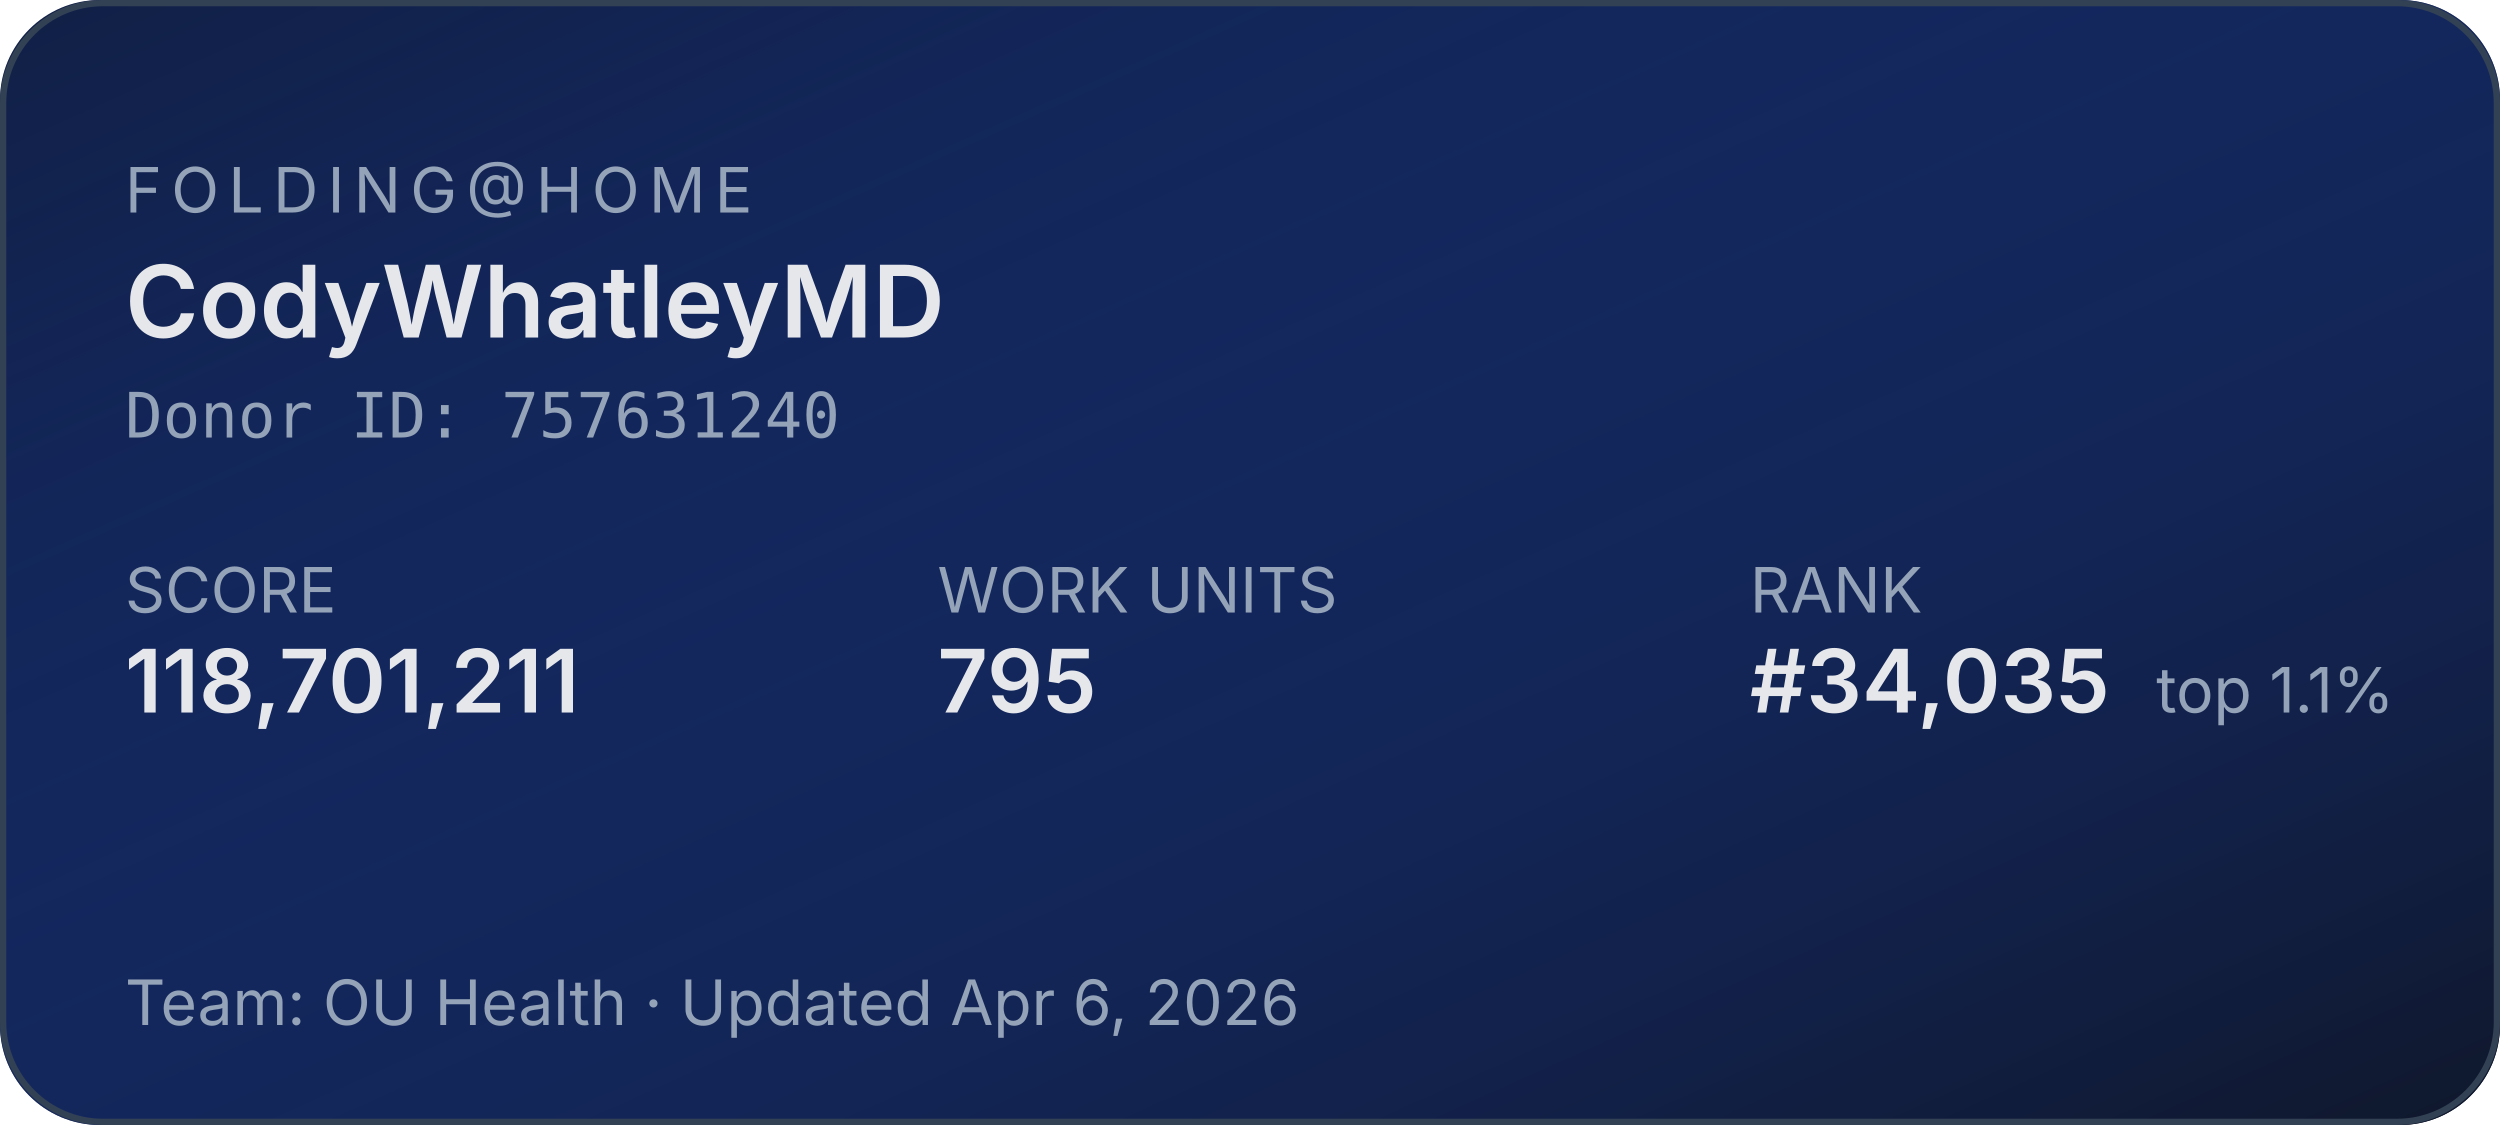
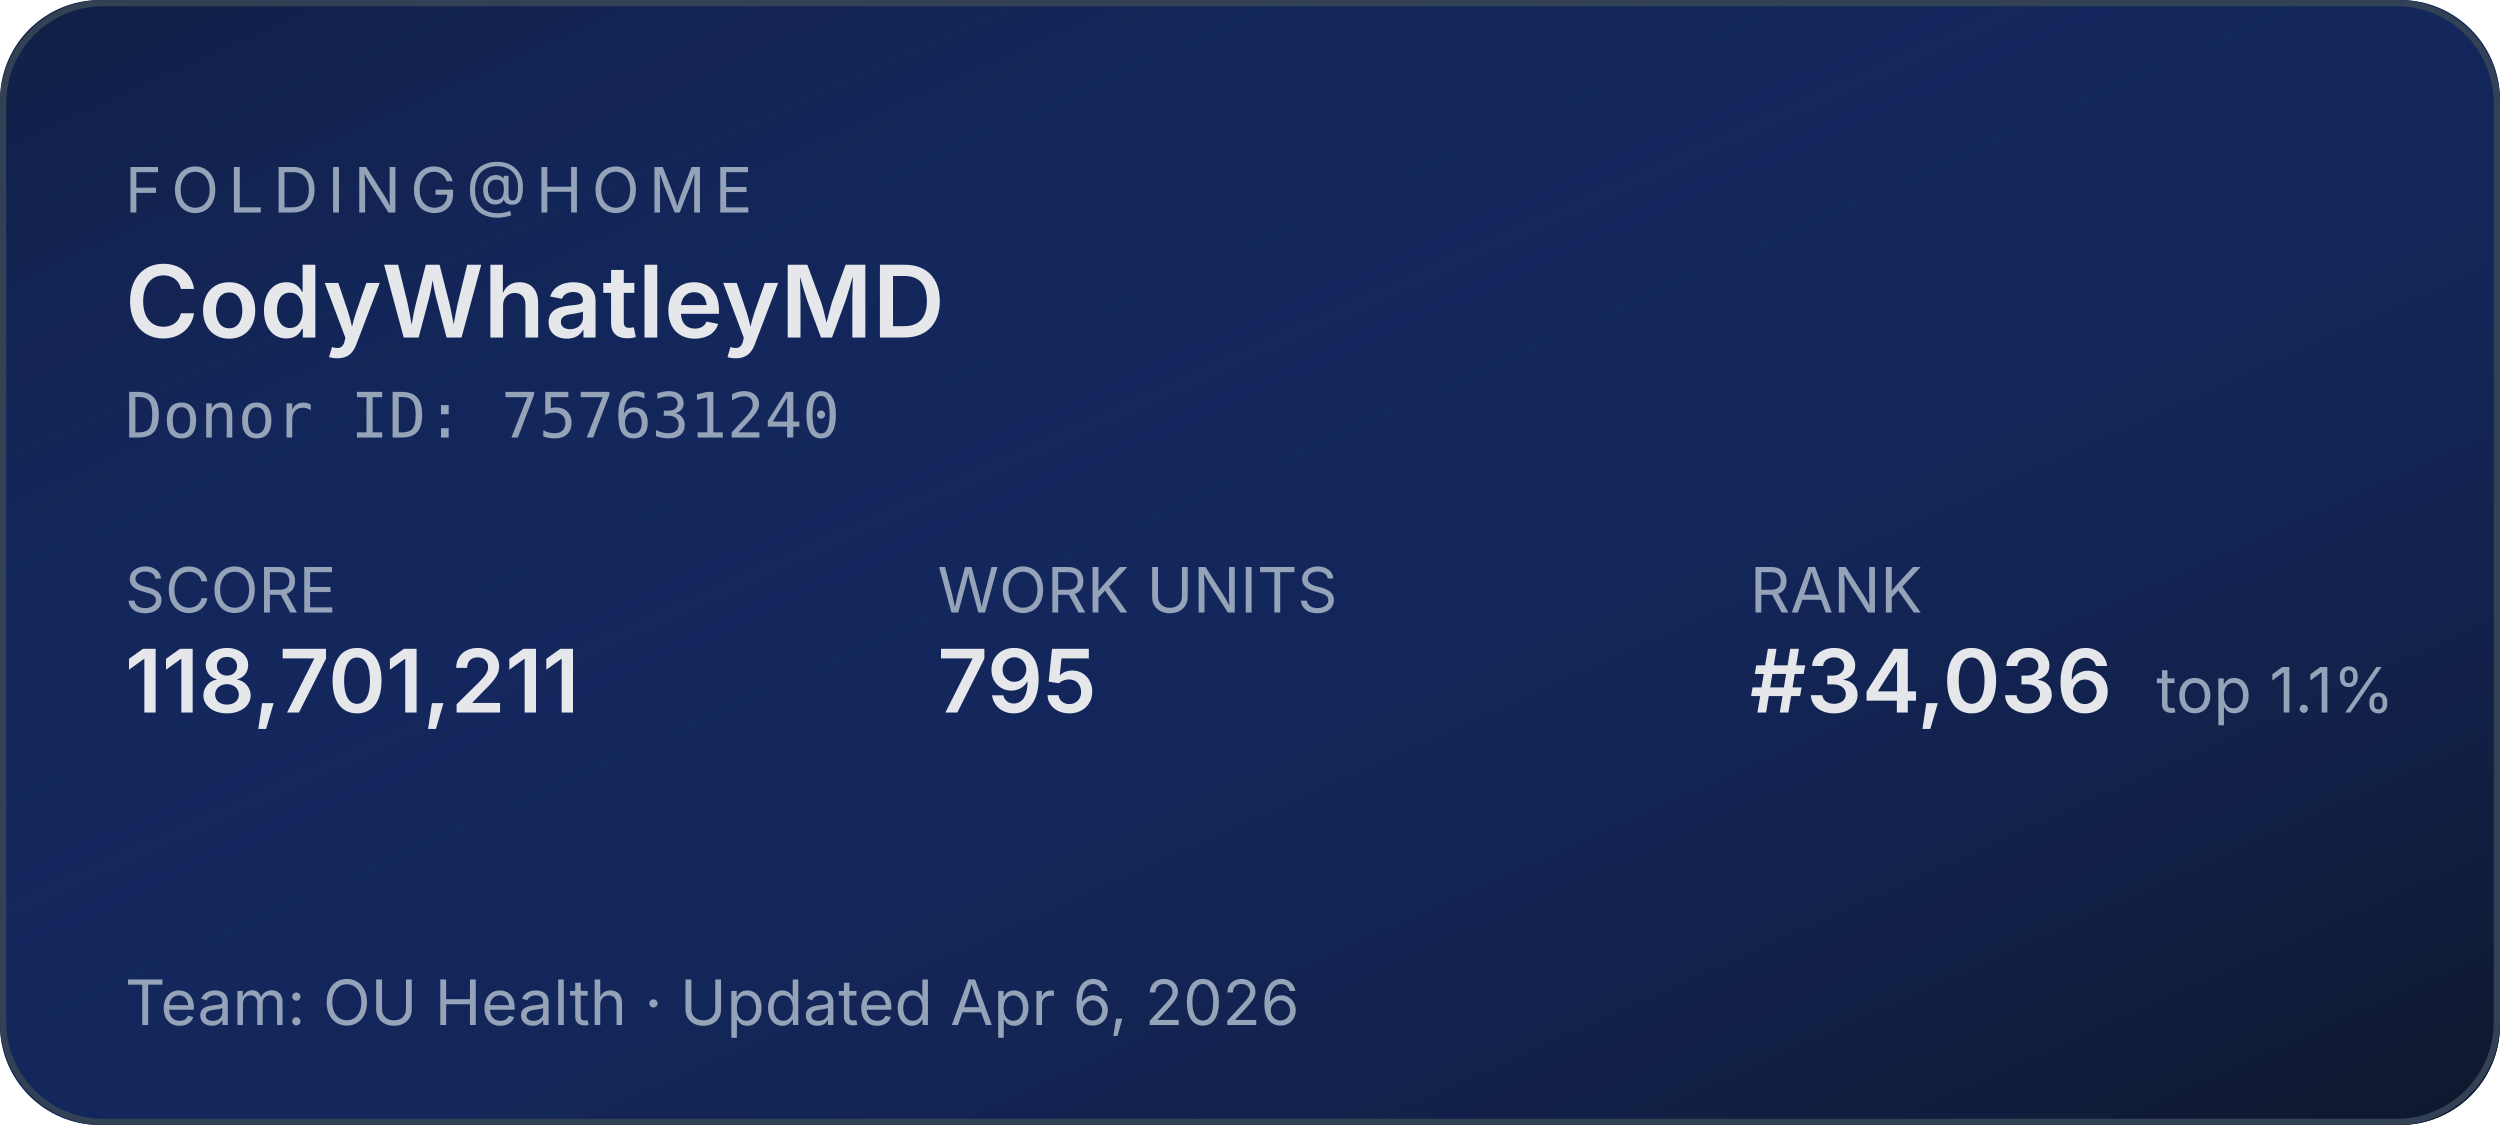
<svg xmlns="http://www.w3.org/2000/svg" width="400" height="180" role="img" aria-label="Folding@home stats for CodyWhatleyMD">
  <defs>
    <linearGradient id="bg" x1="0" y1="0" x2="1" y2="1">
      <stop offset="0%" stop-color="#1d4ed8" stop-opacity="0.15" />
      <stop offset="100%" stop-color="#0f172a" stop-opacity="1" />
    </linearGradient>
  </defs>
  <rect width="400" height="180" rx="16" fill="#0f172a" />
  <rect width="400" height="180" rx="16" fill="url(#bg)" />
  <rect x="0.5" y="0.5" width="399" height="179" rx="16" fill="none" stroke="#334155" stroke-width="1" />
  <g font-family="system-ui,-apple-system,sans-serif">
    <text x="20" y="34" fill="#94a3b8" font-size="10" letter-spacing="1.5" text-transform="uppercase">FOLDING@HOME</text>
    <text x="20" y="54" fill="#e5e7eb" font-size="16" font-weight="600">CodyWhatleyMD</text>
    <text x="20" y="70" fill="#94a3b8" font-size="10" font-family="ui-monospace,monospace">Donor ID: 757631240</text>
    <text x="20" y="98" fill="#94a3b8" font-size="10">SCORE</text>
    <text x="20" y="114" fill="#e5e7eb" font-size="14" font-weight="600">118,701,211</text>
    <text x="150" y="98" fill="#94a3b8" font-size="10">WORK UNITS</text>
    <text x="150" y="114" fill="#e5e7eb" font-size="14" font-weight="600">795</text>
    <text x="280" y="98" fill="#94a3b8" font-size="10">RANK</text>
-     <text x="280" y="114" fill="#e5e7eb" font-size="14" font-weight="600">#34,035</text>
+     <text x="280" y="114" fill="#e5e7eb" font-size="14" font-weight="600">#34,036</text>
    <text x="345" y="114" fill="#94a3b8" font-size="10">top 1.1%</text>
    <text x="20" y="164" fill="#94a3b8" font-size="10">Team: OU Health  ·  Updated Apr 6, 2026</text>
  </g>
</svg>
